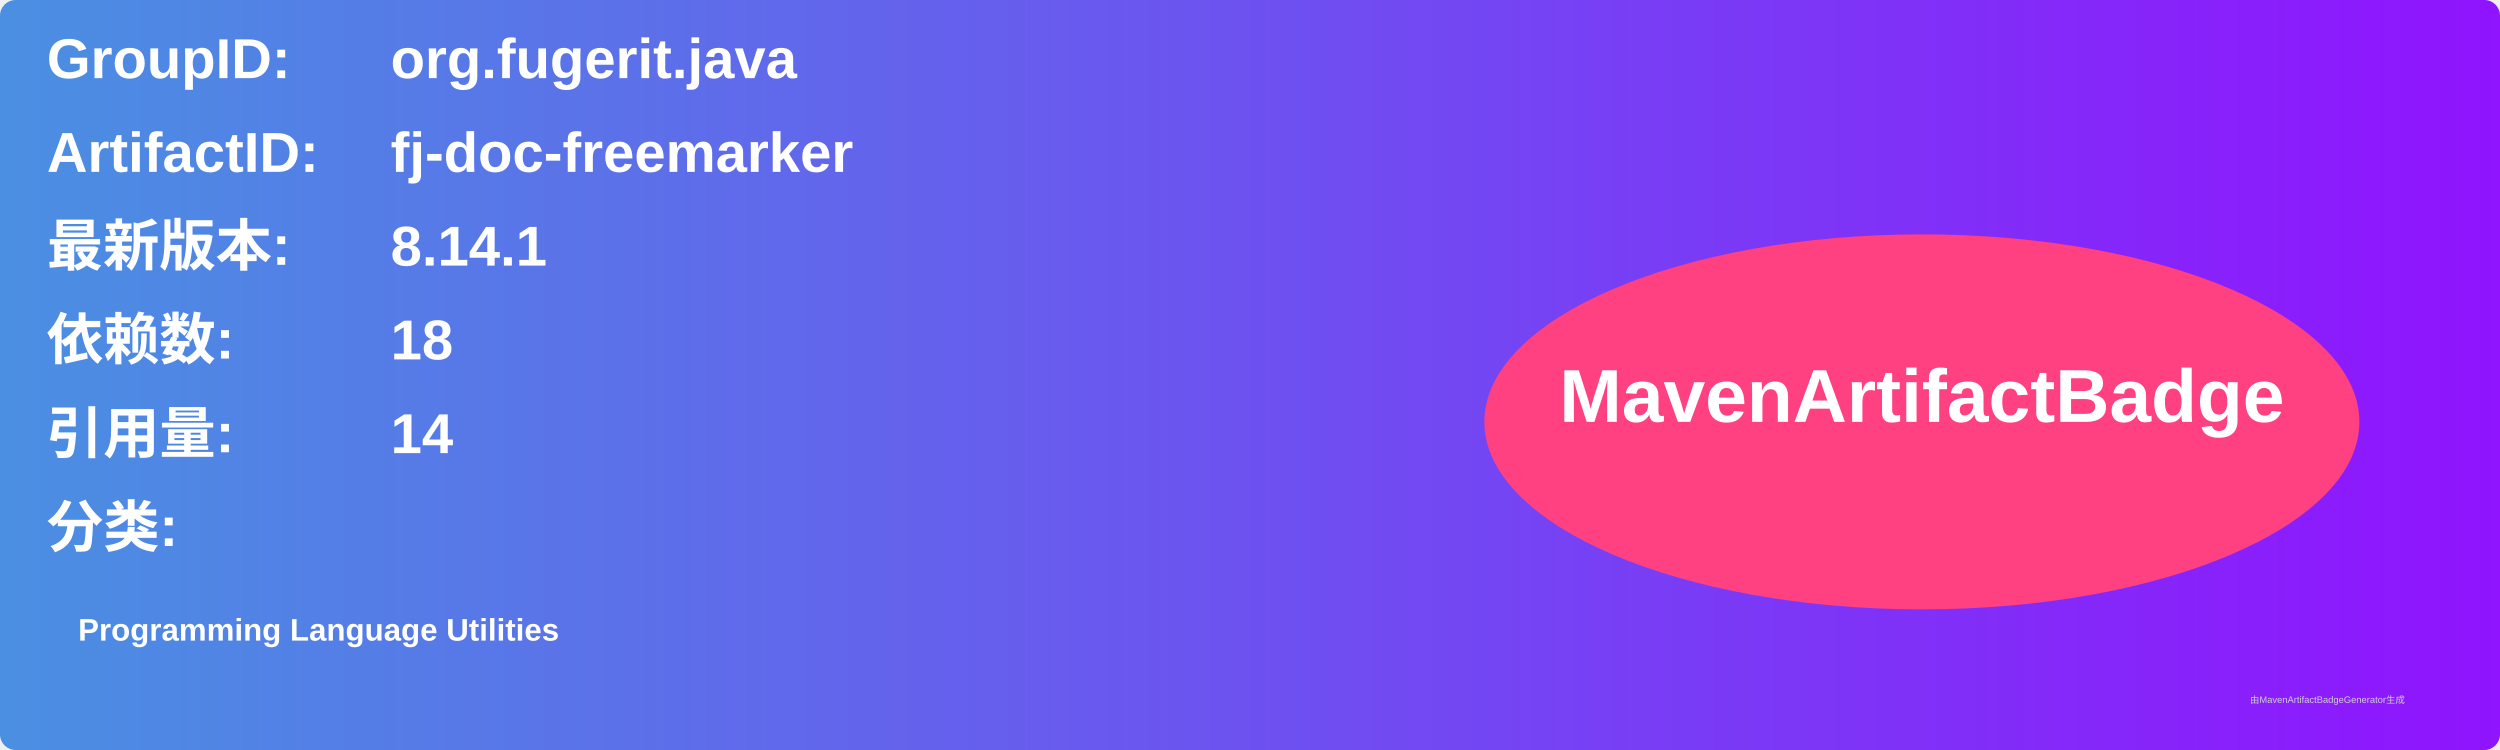
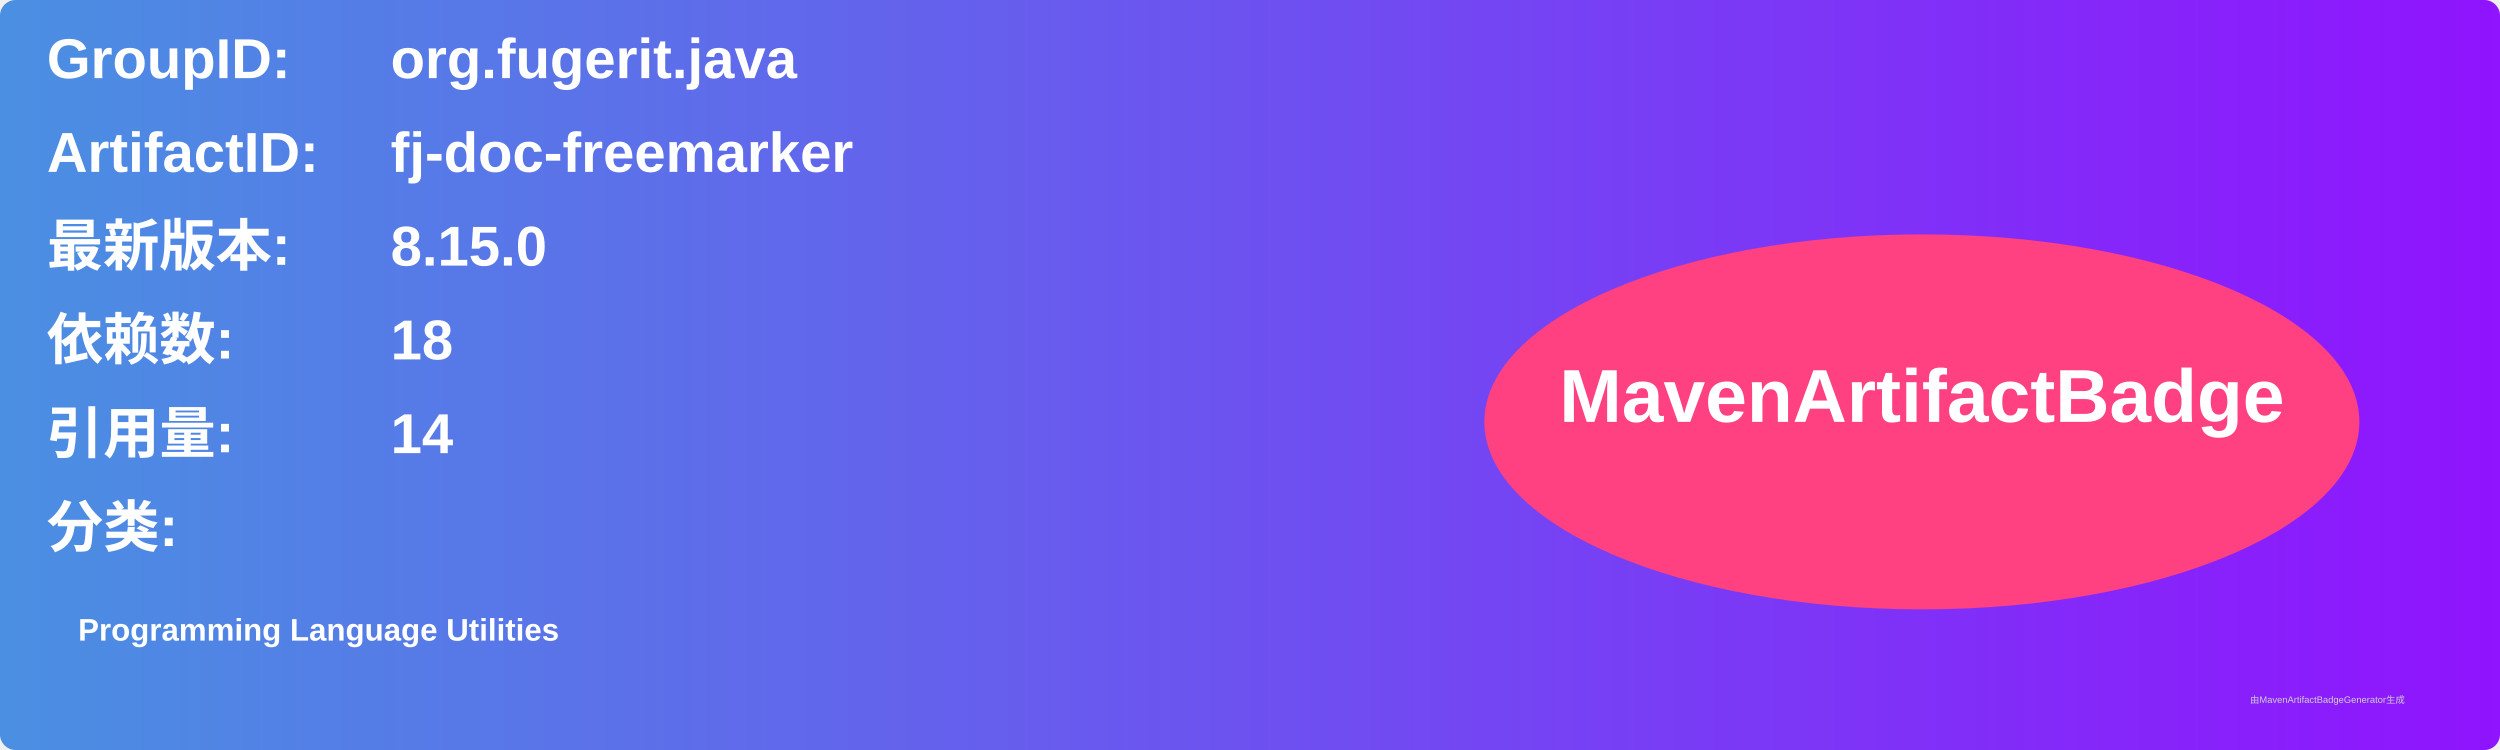
<svg xmlns="http://www.w3.org/2000/svg" width="800" height="240" viewBox="0 0 800 240">
  <linearGradient id="grad" x1="0%" y1="0%" x2="100%" y2="0%">
    <stop offset="0%" stop-color="#4a90e2" />
    <stop offset="100%" stop-color="#9013fe" />
  </linearGradient>
  <rect width="100%" height="100%" rx="5" ry="5" fill="url(#grad)" />
  <g transform="translate(15, 15)">
    <text x="0" y="10" font-family="Arial" font-size="18" fill="white" font-weight="bold" width="260">GroupID:</text>
    <text x="110" y="10" font-family="Arial" font-size="18" fill="white" font-weight="bold" width="460">org.fugerit.java</text>
    <text x="0" y="40" font-family="Arial" font-size="18" fill="white" font-weight="bold" width="260">ArtifactID:</text>
    <text x="110" y="40" font-family="Arial" font-size="18" fill="white" font-weight="bold" width="460">fj-doc-freemarker</text>
    <text x="0" y="70" font-family="Arial" font-size="18" fill="white" font-weight="bold">最新版本:</text>
    <text x="110" y="70" font-family="Arial" font-size="18" fill="white" font-weight="bold">
-       <tspan font-weight="bold">8.14.1</tspan>
+       <tspan font-weight="bold">8.15.0</tspan>
    </text>
    <text x="0" y="100" font-family="Arial" font-size="18" fill="white" font-weight="bold">依赖数: </text>
    <text x="110" y="100" font-family="Arial" font-size="18" fill="white">
      <tspan font-weight="bold">18</tspan>
    </text>
    <text x="0" y="130" font-family="Arial" font-size="18" fill="white" font-weight="bold">引用量: </text>
    <text x="110" y="130" font-family="Arial" font-size="18" fill="white">
      <tspan font-weight="bold">14</tspan>
    </text>
    <text x="0" y="160" font-family="Arial" font-size="18" fill="white" font-weight="bold">分类:</text>
    <text x="10" y="190" font-family="Arial" font-size="10" fill="white">
      <tspan font-weight="bold">Programming Language Utilities</tspan>
    </text>
    <ellipse cx="600" cy="120" rx="140" ry="60" fill="#ff4081" />
    <text x="600" y="120" text-anchor="middle" font-family="Arial" font-size="24" fill="white" font-weight="bold">MavenArtifactBadge</text>
  </g>
  <text x="720" y="225" font-family="Arial" font-size="3" fill="#d0d0d0">由MavenArtifactBadgeGenerator生成</text>
</svg>
